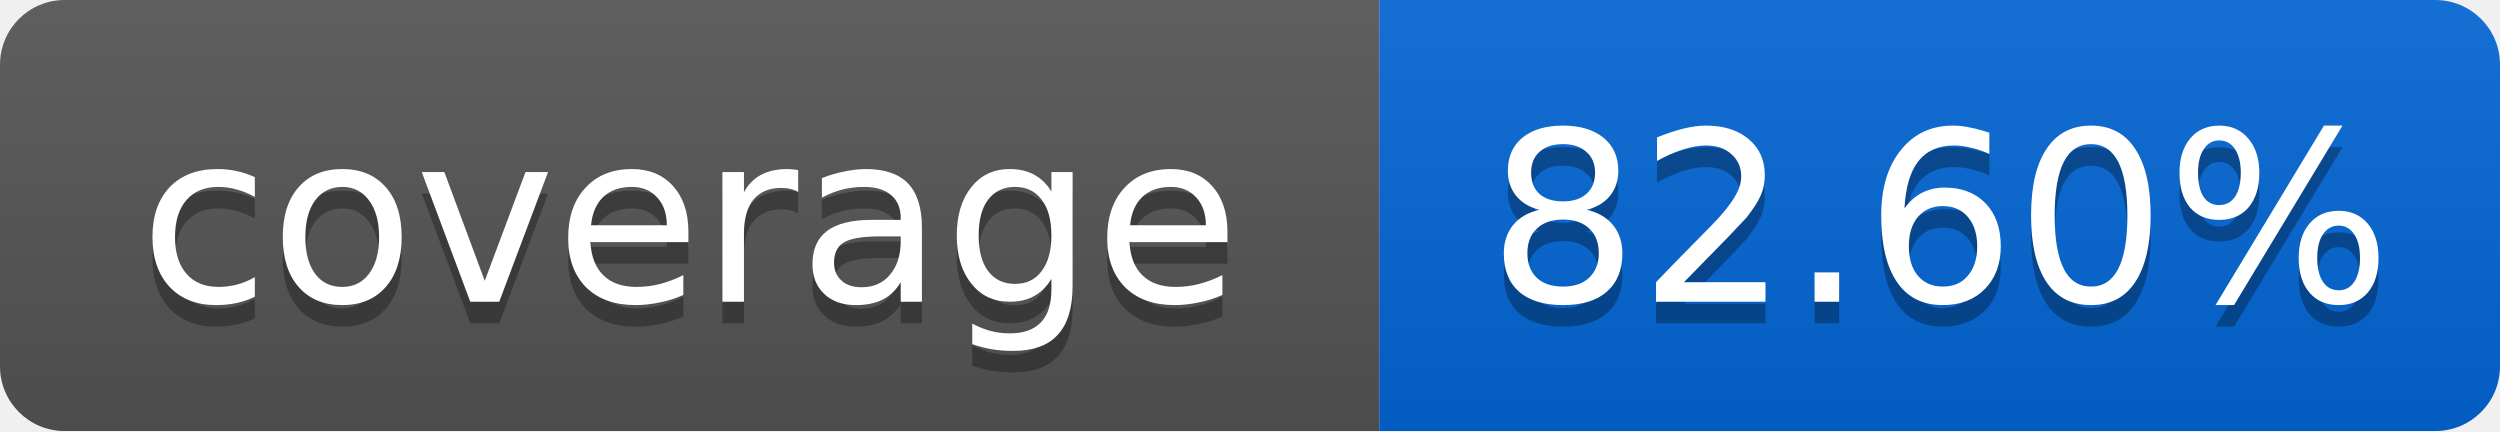
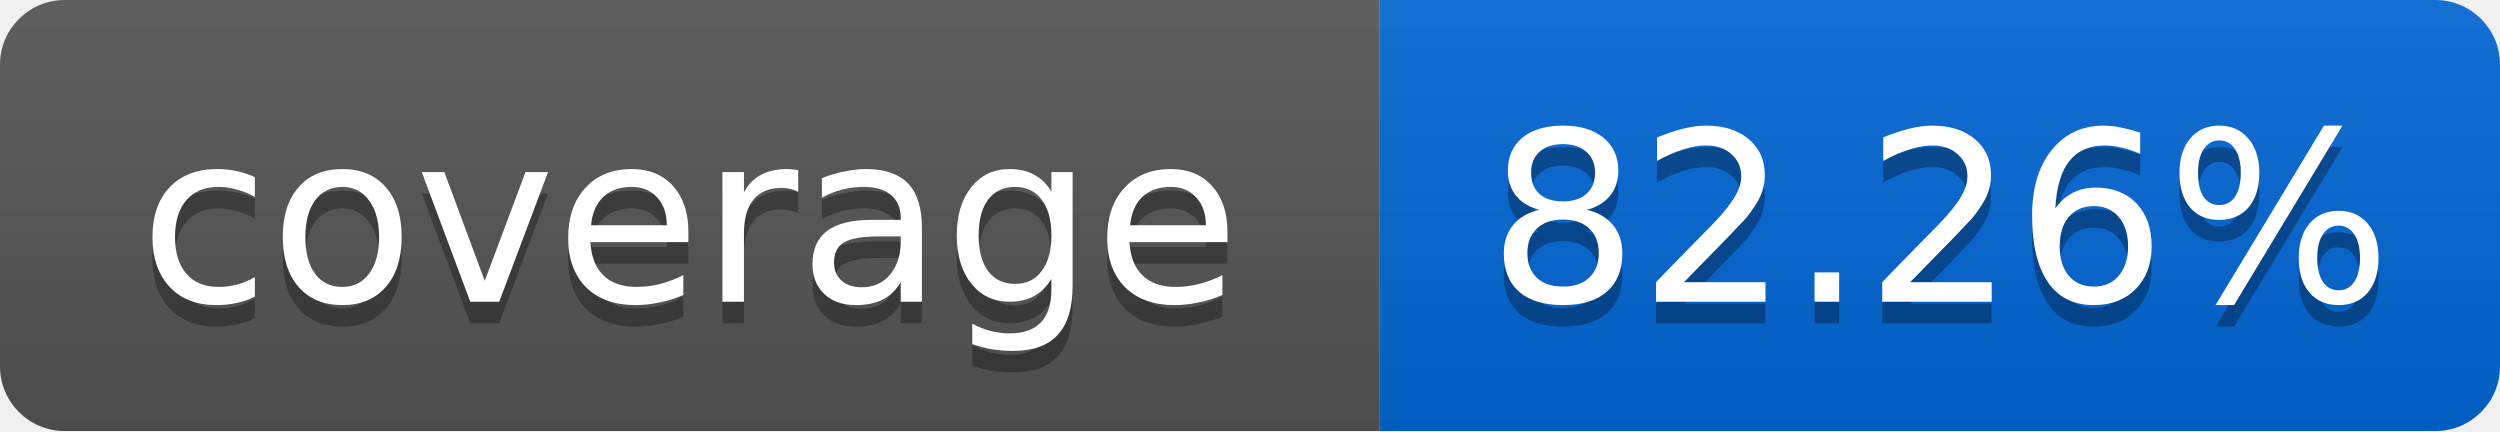
<svg xmlns="http://www.w3.org/2000/svg" width="116" height="20">
  <linearGradient id="smooth" x2="0" y2="100%">
    <stop offset="0" stop-color="#bbb" stop-opacity=".1" />
    <stop offset="1" stop-opacity=".1" />
  </linearGradient>
  <mask id="round">
    <rect width="116" height="20" rx="3" fill="#fff" />
  </mask>
  <g mask="url(#round)">
    <rect width="64" height="20" fill="#555" />
    <rect x="64" width="52" height="20" fill="#0366D6" />
    <rect width="116" height="20" fill="url(#smooth)" />
  </g>
  <g fill="#fff" text-anchor="middle" font-family="DejaVu Sans,Verdana,Geneva,sans-serif" font-size="11">
    <text x="32" y="15" fill="#010101" fill-opacity=".3">coverage</text>
    <text x="32" y="14">coverage</text>
-     <text x="90" y="15" fill="#010101" fill-opacity=".3">82.60%</text>
-     <text x="90" y="14">82.60%</text>
+     <text x="90" y="15" fill="#010101" fill-opacity=".3">82.26%</text>
+     <text x="90" y="14">82.26%</text>
  </g>
</svg>
